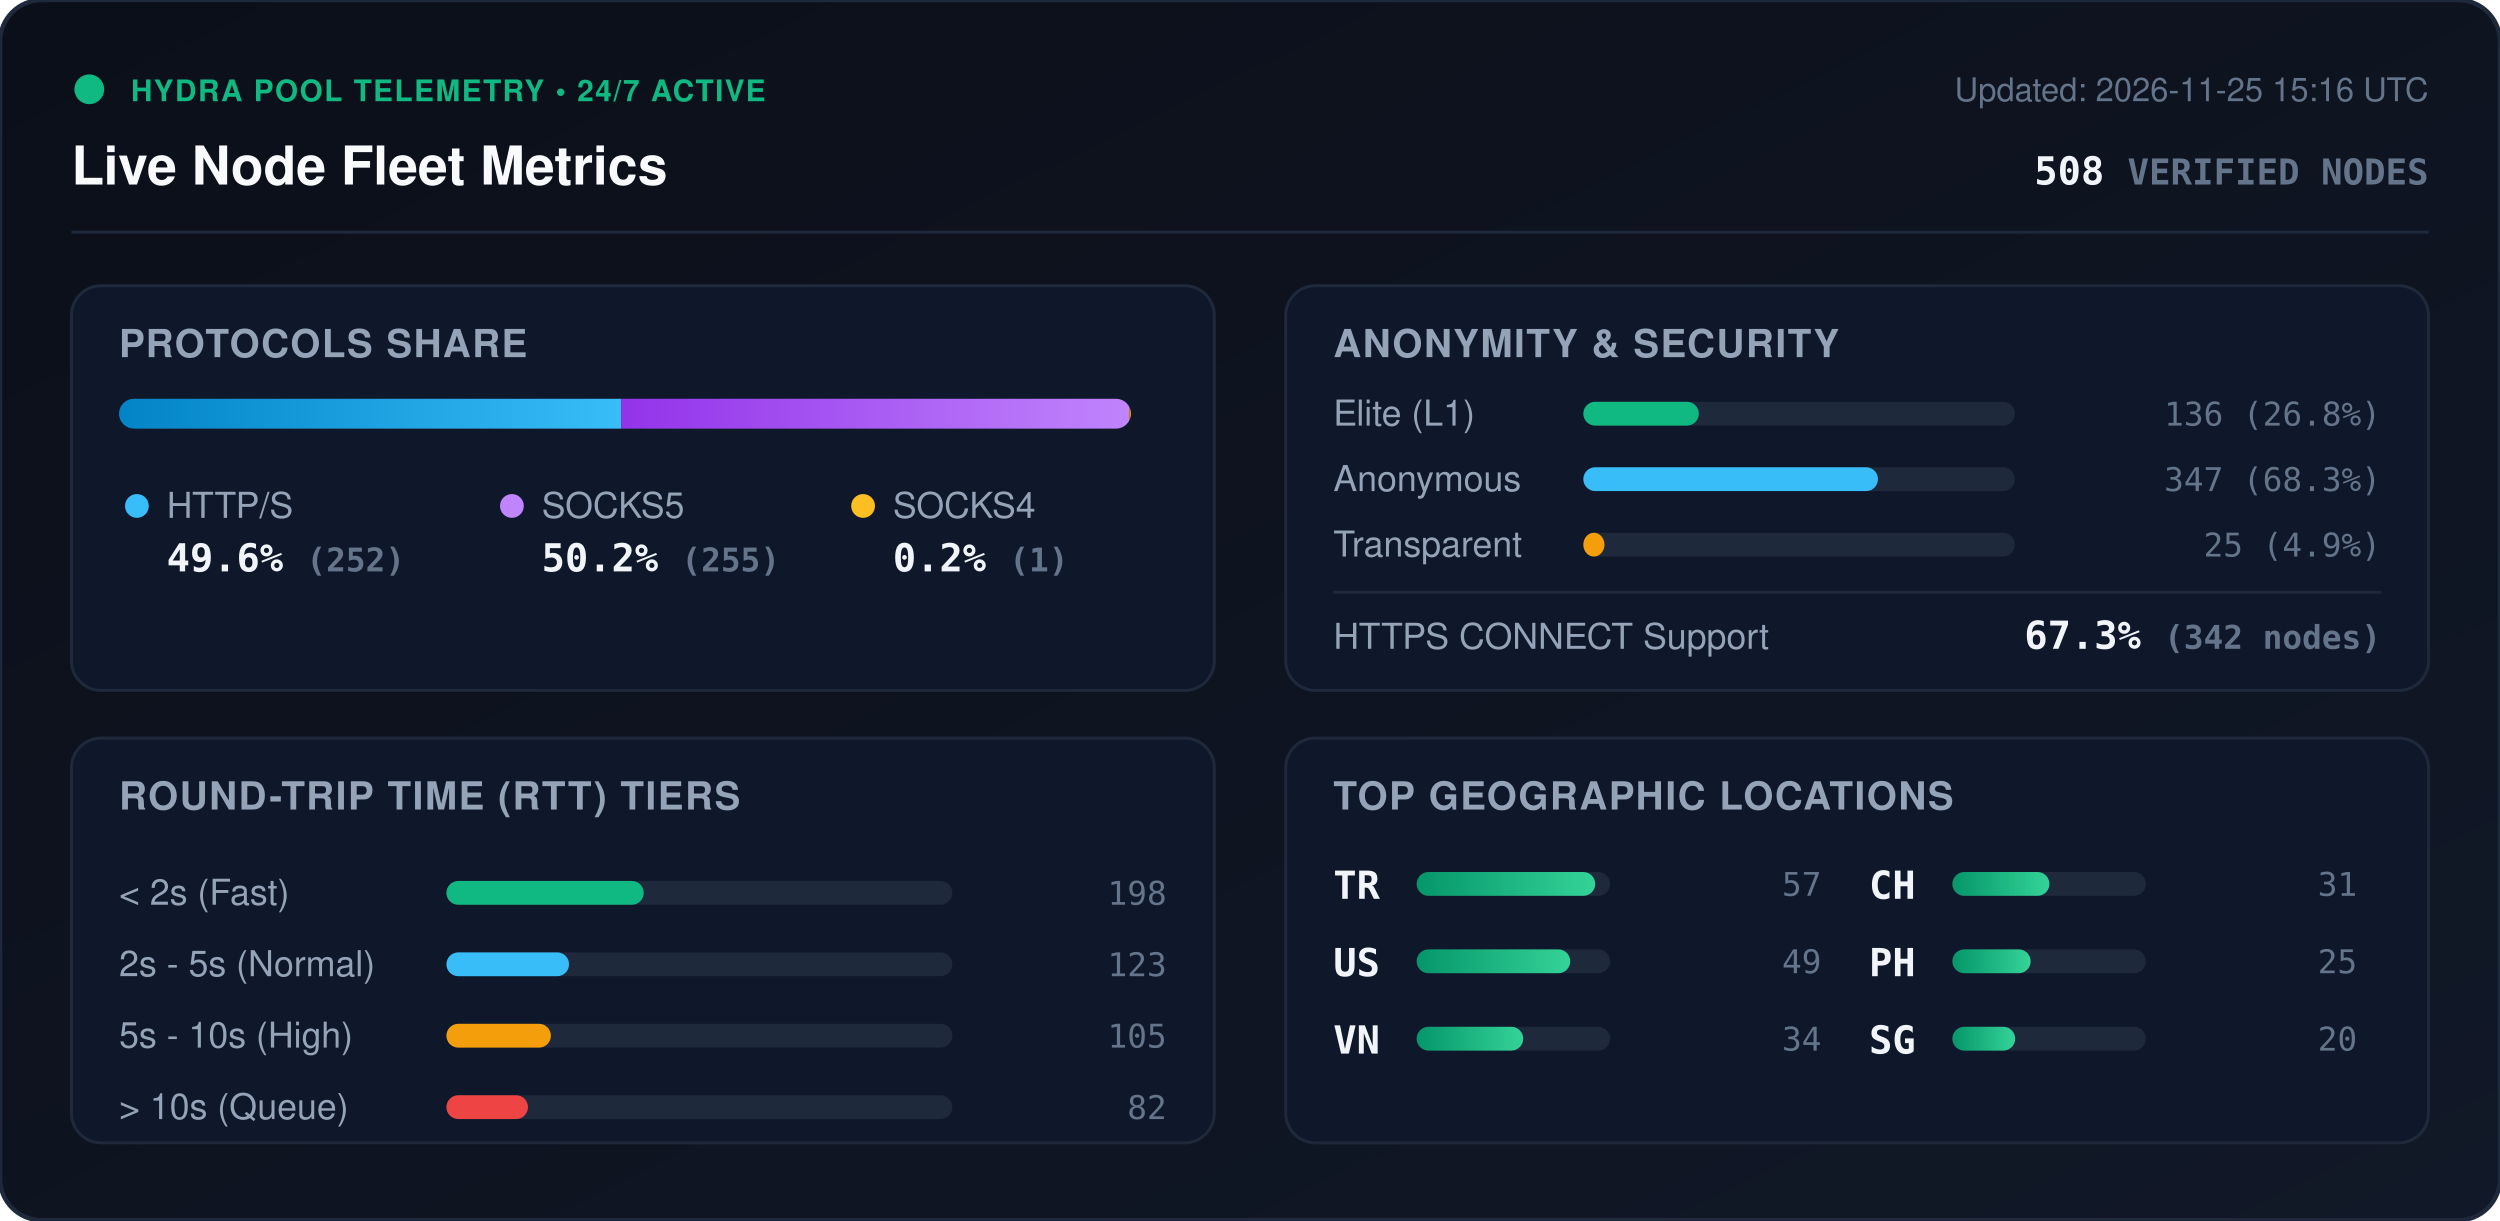
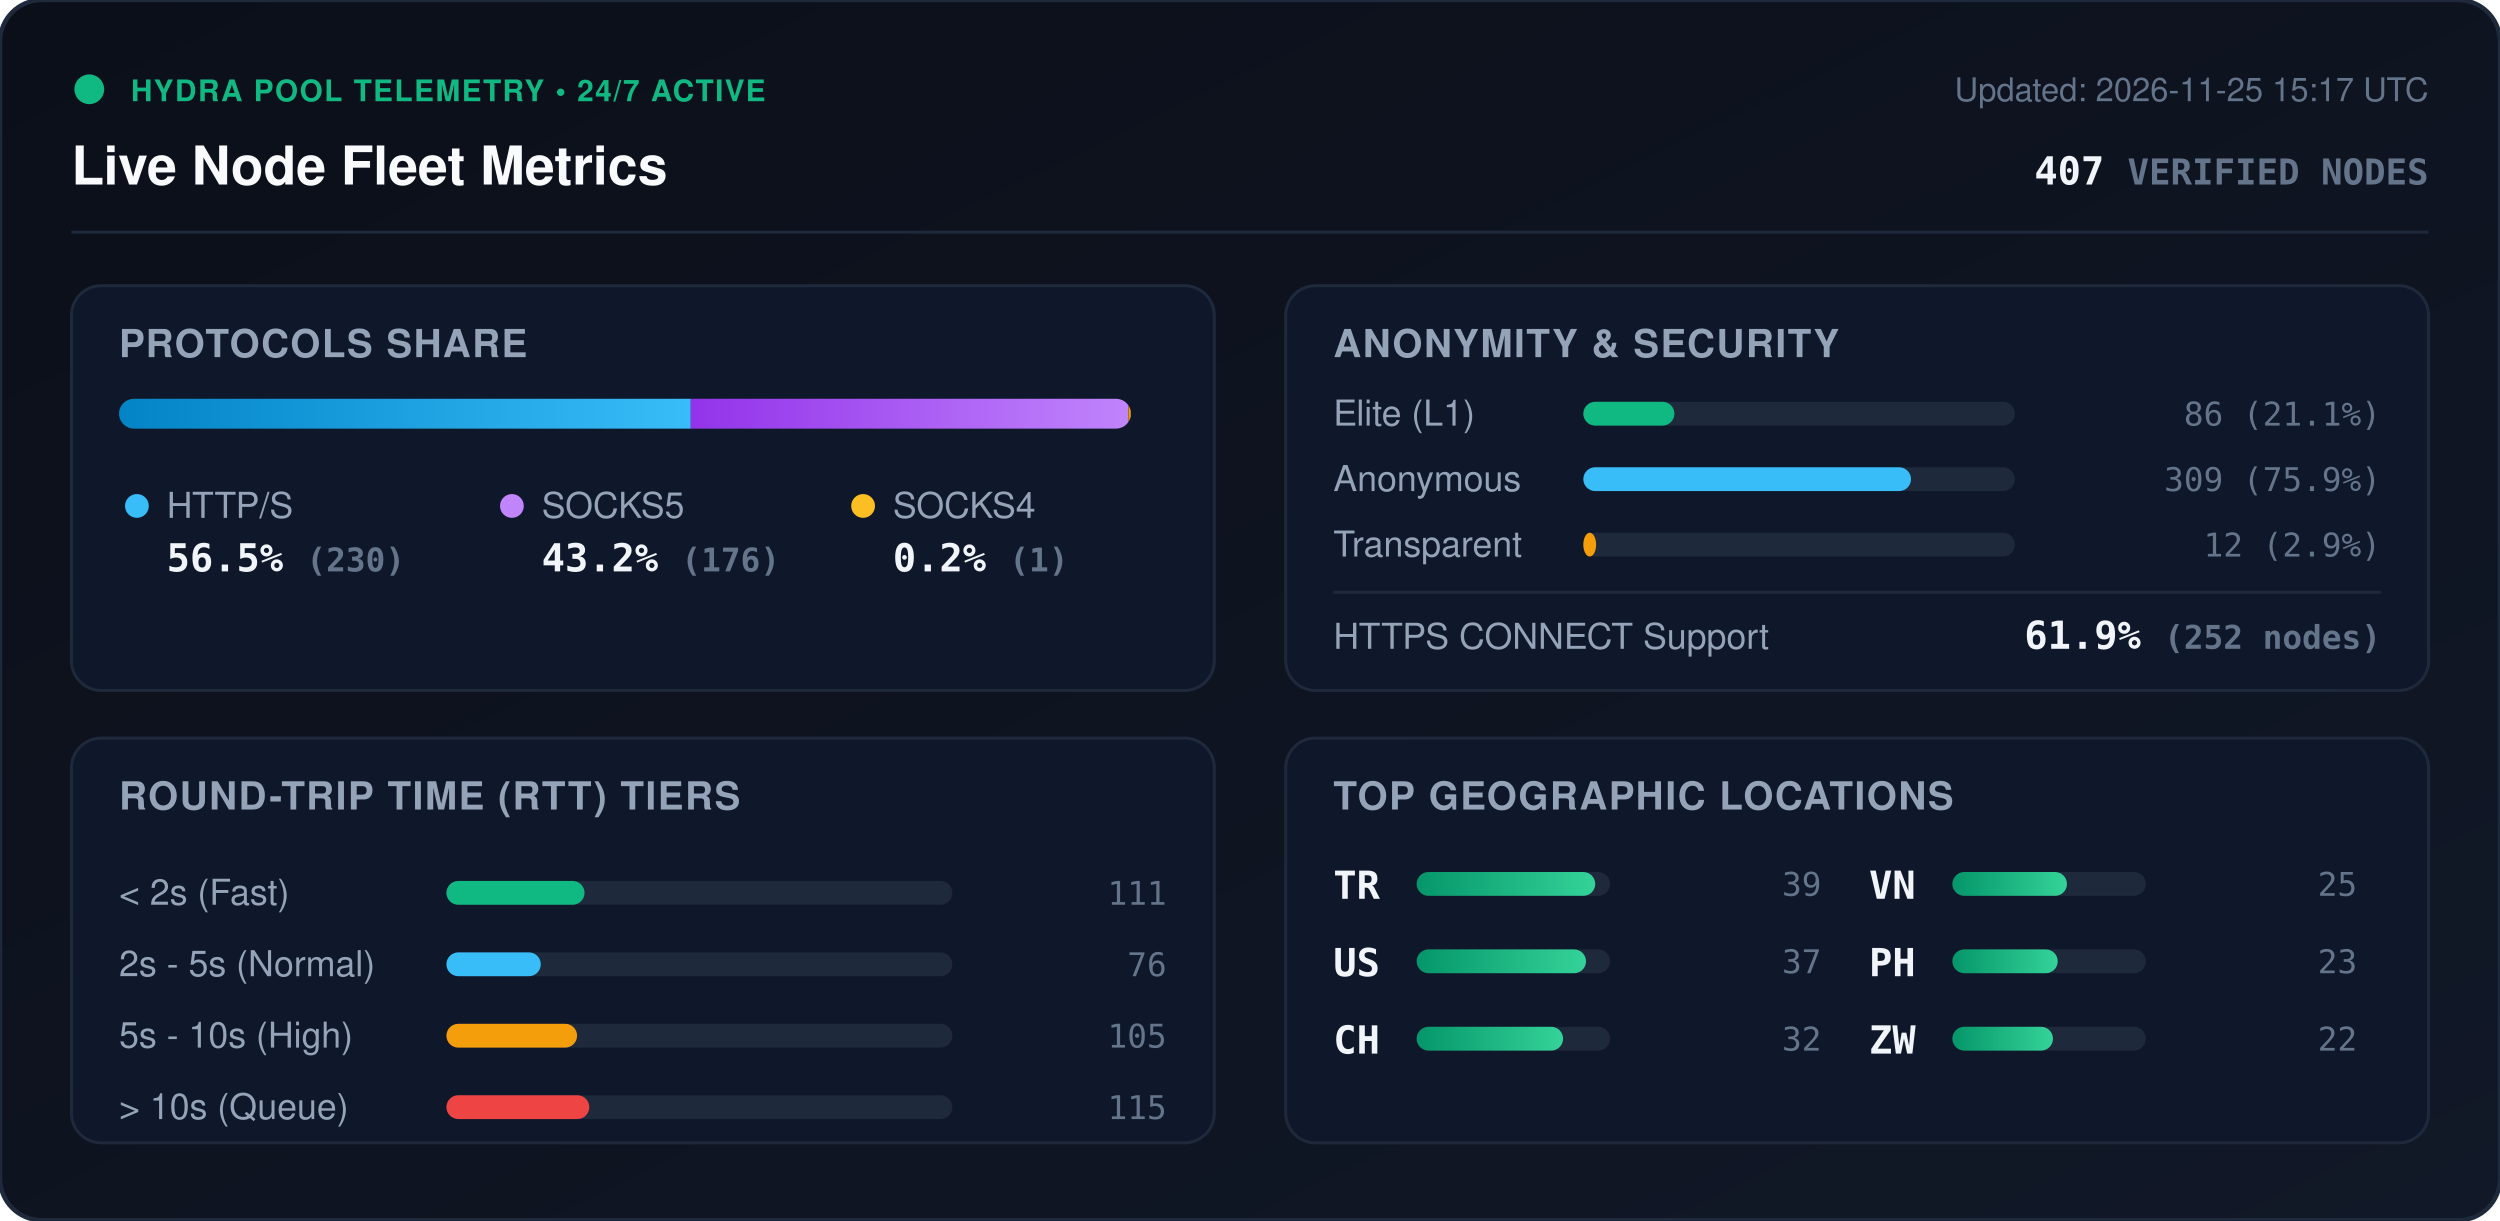
<svg xmlns="http://www.w3.org/2000/svg" viewBox="0 0 840 410" width="840" height="410" style="max-width: 100%; height: auto;">
  <defs>
    <linearGradient id="bg" x1="0%" y1="0%" x2="100%" y2="100%">
      <stop offset="0%" stop-color="#0b0f19" />
      <stop offset="100%" stop-color="#111827" />
    </linearGradient>
    <linearGradient id="bar-http" x1="0%" y1="0%" x2="100%" y2="0%">
      <stop offset="0%" stop-color="#0284c7" />
      <stop offset="100%" stop-color="#38bdf8" />
    </linearGradient>
    <linearGradient id="bar-socks5" x1="0%" y1="0%" x2="100%" y2="0%">
      <stop offset="0%" stop-color="#9333ea" />
      <stop offset="100%" stop-color="#c084fc" />
    </linearGradient>
    <linearGradient id="bar-socks4" x1="0%" y1="0%" x2="100%" y2="0%">
      <stop offset="0%" stop-color="#d97706" />
      <stop offset="100%" stop-color="#fbbf24" />
    </linearGradient>
    <linearGradient id="bar-green" x1="0%" y1="0%" x2="100%" y2="0%">
      <stop offset="0%" stop-color="#059669" />
      <stop offset="100%" stop-color="#34d399" />
    </linearGradient>
    <clipPath id="prog-track-clip">
      <rect width="340.0" height="10" rx="5" />
    </clipPath>
    <style>
      .title { font: 700 18px -apple-system, BlinkMacSystemFont, 'Segoe UI', Helvetica, Arial, sans-serif; fill: #f8fafc; }
      .sub { font: 500 11px -apple-system, BlinkMacSystemFont, 'Segoe UI', Helvetica, Arial, sans-serif; fill: #64748b; }
      .section-hdr { font: 600 13px -apple-system, BlinkMacSystemFont, 'Segoe UI', Helvetica, Arial, sans-serif; fill: #94a3b8; letter-spacing: 0.5px; }
      .metric-val { font: 700 13px -apple-system, BlinkMacSystemFont, 'Segoe UI', Helvetica, Arial, sans-serif; fill: #f1f5f9; }
      .metric-lbl { font: 500 12px -apple-system, BlinkMacSystemFont, 'Segoe UI', Helvetica, Arial, sans-serif; fill: #94a3b8; }
      .badge-txt { font: 700 10px -apple-system, BlinkMacSystemFont, 'Segoe UI', Helvetica, Arial, sans-serif; fill: #10b981; letter-spacing: 0.5px; }
      .mono { font-family: ui-monospace, SFMono-Regular, Menlo, Monaco, Consolas, monospace; }
      .pulse { animation: beacon 2s infinite ease-in-out; }
      @keyframes beacon { 0%, 100% { opacity: 1; } 50% { opacity: 0.35; } }
    </style>
  </defs>
  <rect width="840" height="410" rx="14" fill="url(#bg)" stroke="#1e293b" stroke-width="1.5" />
  <g transform="translate(24, 24)">
    <circle cx="6" cy="6" r="5" fill="#10b981" class="pulse" />
    <text x="20" y="10" class="badge-txt">HYDRA POOL TELEMETRY • 24/7 ACTIVE</text>
    <text x="0" y="38" class="title">Live Node Fleet Metrics</text>
-     <text x="792" y="10" text-anchor="end" class="sub">Updated: 2026-11-25 15:16 UTC</text>
-     <text x="792" y="38" text-anchor="end" class="metric-val mono" fill="#38bdf8">508 <tspan font-size="12" fill="#64748b">VERIFIED NODES</tspan>
+     <text x="792" y="10" text-anchor="end" class="sub">Updated: 2026-11-25 15:17 UTC</text>
+     <text x="792" y="38" text-anchor="end" class="metric-val mono" fill="#38bdf8">407 <tspan font-size="12" fill="#64748b">VERIFIED NODES</tspan>
    </text>
  </g>
  <line x1="24" y1="78" x2="816" y2="78" stroke="#1e293b" stroke-width="1" />
  <g transform="translate(24, 96)">
    <rect width="384" height="136" rx="10" fill="#0f172a" stroke="#1e293b" />
    <text x="16" y="24" class="section-hdr">PROTOCOLS SHARE</text>
    <g transform="translate(16, 38)">
      <rect width="340.0" height="10" rx="5" fill="#1e293b" />
      <g clip-path="url(#prog-track-clip)">
-         <rect x="0" width="168.7" height="10" fill="url(#bar-http)" />
-         <rect x="168.7" width="170.7" height="10" fill="url(#bar-socks5)" />
-         <rect x="339.4" width="0.7" height="10" fill="url(#bar-socks4)" />
+         <rect x="0" width="192.1" height="10" fill="url(#bar-http)" />
+         <rect x="192.1" width="147.0" height="10" fill="url(#bar-socks5)" />
+         <rect x="339.1" width="0.8" height="10" fill="url(#bar-socks4)" />
      </g>
    </g>
    <g transform="translate(16, 68)">
      <circle cx="6" cy="6" r="4" fill="#38bdf8" />
      <text x="16" y="10" class="metric-lbl">HTTP/S</text>
-       <text x="16" y="28" class="metric-val mono">49.6% <tspan font-size="11" fill="#64748b">(252)</tspan>
+       <text x="16" y="28" class="metric-val mono">56.5% <tspan font-size="11" fill="#64748b">(230)</tspan>
      </text>
      <circle cx="132" cy="6" r="4" fill="#c084fc" />
      <text x="142" y="10" class="metric-lbl">SOCKS5</text>
-       <text x="142" y="28" class="metric-val mono">50.2% <tspan font-size="11" fill="#64748b">(255)</tspan>
+       <text x="142" y="28" class="metric-val mono">43.2% <tspan font-size="11" fill="#64748b">(176)</tspan>
      </text>
      <circle cx="250" cy="6" r="4" fill="#fbbf24" />
      <text x="260" y="10" class="metric-lbl">SOCKS4</text>
      <text x="260" y="28" class="metric-val mono">0.2% <tspan font-size="11" fill="#64748b">(1)</tspan>
      </text>
    </g>
  </g>
  <g transform="translate(432, 96)">
    <rect width="384" height="136" rx="10" fill="#0f172a" stroke="#1e293b" />
    <text x="16" y="24" class="section-hdr">ANONYMITY &amp; SECURITY</text>
    <text x="16" y="47" class="metric-lbl">Elite (L1)</text>
    <rect x="100" y="39" width="145.0" height="8" rx="4" fill="#1e293b" />
-     <rect x="100" y="39" width="38.8" height="8" rx="4" fill="#10b981" />
-     <text x="368" y="47" text-anchor="end" class="mono sub" fill="#e2e8f0">136 (26.8%)</text>
+     <rect x="100" y="39" width="30.6" height="8" rx="4" fill="#10b981" />
+     <text x="368" y="47" text-anchor="end" class="mono sub" fill="#e2e8f0">86 (21.1%)</text>
    <text x="16" y="69" class="metric-lbl">Anonymous</text>
    <rect x="100" y="61" width="145.0" height="8" rx="4" fill="#1e293b" />
-     <rect x="100" y="61" width="99.0" height="8" rx="4" fill="#38bdf8" />
-     <text x="368" y="69" text-anchor="end" class="mono sub" fill="#e2e8f0">347 (68.3%)</text>
+     <rect x="100" y="61" width="110.1" height="8" rx="4" fill="#38bdf8" />
+     <text x="368" y="69" text-anchor="end" class="mono sub" fill="#e2e8f0">309 (75.9%)</text>
    <text x="16" y="91" class="metric-lbl">Transparent</text>
    <rect x="100" y="83" width="145.0" height="8" rx="4" fill="#1e293b" />
-     <rect x="100" y="83" width="7.1" height="8" rx="4" fill="#f59e0b" />
-     <text x="368" y="91" text-anchor="end" class="mono sub" fill="#e2e8f0">25 (4.9%)</text>
+     <rect x="100" y="83" width="4.3" height="8" rx="4" fill="#f59e0b" />
+     <text x="368" y="91" text-anchor="end" class="mono sub" fill="#e2e8f0">12 (2.9%)</text>
    <line x1="16" y1="103" x2="368" y2="103" stroke="#1e293b" stroke-width="1" />
    <text x="16" y="122" class="metric-lbl">HTTPS CONNECT Support</text>
-     <text x="368" y="122" text-anchor="end" class="metric-val mono" fill="#34d399">67.3% <tspan font-size="11" fill="#64748b">(342 nodes)</tspan>
+     <text x="368" y="122" text-anchor="end" class="metric-val mono" fill="#34d399">61.9% <tspan font-size="11" fill="#64748b">(252 nodes)</tspan>
    </text>
  </g>
  <g transform="translate(24, 248)">
    <rect width="384" height="136" rx="10" fill="#0f172a" stroke="#1e293b" />
    <text x="16" y="24" class="section-hdr">ROUND-TRIP TIME (RTT) TIERS</text>
    <g transform="translate(16, 42)">
      <text x="0" y="14" class="metric-lbl">&lt; 2s (Fast)</text>
      <rect x="110" y="6" width="170" height="8" rx="4" fill="#1e293b" />
-       <rect x="110" y="6" width="66.3" height="8" rx="4" fill="#10b981" />
-       <text x="352" y="14" text-anchor="end" class="mono sub">198</text>
+       <rect x="110" y="6" width="46.4" height="8" rx="4" fill="#10b981" />
+       <text x="352" y="14" text-anchor="end" class="mono sub">111</text>
      <text x="0" y="38" class="metric-lbl">2s - 5s (Normal)</text>
      <rect x="110" y="30" width="170" height="8" rx="4" fill="#1e293b" />
-       <rect x="110" y="30" width="41.2" height="8" rx="4" fill="#38bdf8" />
-       <text x="352" y="38" text-anchor="end" class="mono sub">123</text>
+       <rect x="110" y="30" width="31.7" height="8" rx="4" fill="#38bdf8" />
+       <text x="352" y="38" text-anchor="end" class="mono sub">76</text>
      <text x="0" y="62" class="metric-lbl">5s - 10s (High)</text>
      <rect x="110" y="54" width="170" height="8" rx="4" fill="#1e293b" />
-       <rect x="110" y="54" width="35.1" height="8" rx="4" fill="#f59e0b" />
+       <rect x="110" y="54" width="43.9" height="8" rx="4" fill="#f59e0b" />
      <text x="352" y="62" text-anchor="end" class="mono sub">105</text>
      <text x="0" y="86" class="metric-lbl">&gt; 10s (Queue)</text>
      <rect x="110" y="78" width="170" height="8" rx="4" fill="#1e293b" />
-       <rect x="110" y="78" width="27.4" height="8" rx="4" fill="#ef4444" />
-       <text x="352" y="86" text-anchor="end" class="mono sub">82</text>
+       <rect x="110" y="78" width="48.0" height="8" rx="4" fill="#ef4444" />
+       <text x="352" y="86" text-anchor="end" class="mono sub">115</text>
    </g>
  </g>
  <g transform="translate(432, 248)">
    <rect width="384" height="136" rx="10" fill="#0f172a" stroke="#1e293b" />
    <text x="16" y="24" class="section-hdr">TOP GEOGRAPHIC LOCATIONS</text>
    <g transform="translate(16, 42)">
      <g transform="translate(0, 0)">
        <text x="0" y="12" class="mono metric-val" font-size="12">TR</text>
        <rect x="28" y="3" width="65" height="8" rx="4" fill="#1e293b" />
        <rect x="28" y="3" width="60.0" height="8" rx="4" fill="url(#bar-green)" />
-         <text x="164" y="11" text-anchor="end" class="mono sub">57</text>
+         <text x="164" y="11" text-anchor="end" class="mono sub">39</text>
      </g>
      <g transform="translate(0, 26)">
        <text x="0" y="12" class="mono metric-val" font-size="12">US</text>
        <rect x="28" y="3" width="65" height="8" rx="4" fill="#1e293b" />
-         <rect x="28" y="3" width="51.6" height="8" rx="4" fill="url(#bar-green)" />
-         <text x="164" y="11" text-anchor="end" class="mono sub">49</text>
+         <rect x="28" y="3" width="56.9" height="8" rx="4" fill="url(#bar-green)" />
+         <text x="164" y="11" text-anchor="end" class="mono sub">37</text>
      </g>
      <g transform="translate(0, 52)">
+         <text x="0" y="12" class="mono metric-val" font-size="12">CH</text>
+         <rect x="28" y="3" width="65" height="8" rx="4" fill="#1e293b" />
+         <rect x="28" y="3" width="49.2" height="8" rx="4" fill="url(#bar-green)" />
+         <text x="164" y="11" text-anchor="end" class="mono sub">32</text>
+       </g>
+       <g transform="translate(180, 0)">
        <text x="0" y="12" class="mono metric-val" font-size="12">VN</text>
        <rect x="28" y="3" width="65" height="8" rx="4" fill="#1e293b" />
-         <rect x="28" y="3" width="35.8" height="8" rx="4" fill="url(#bar-green)" />
-         <text x="164" y="11" text-anchor="end" class="mono sub">34</text>
-       </g>
-       <g transform="translate(180, 0)">
-         <text x="0" y="12" class="mono metric-val" font-size="12">CH</text>
-         <rect x="28" y="3" width="65" height="8" rx="4" fill="#1e293b" />
-         <rect x="28" y="3" width="32.6" height="8" rx="4" fill="url(#bar-green)" />
-         <text x="164" y="11" text-anchor="end" class="mono sub">31</text>
+         <rect x="28" y="3" width="38.5" height="8" rx="4" fill="url(#bar-green)" />
+         <text x="164" y="11" text-anchor="end" class="mono sub">25</text>
      </g>
      <g transform="translate(180, 26)">
        <text x="0" y="12" class="mono metric-val" font-size="12">PH</text>
        <rect x="28" y="3" width="65" height="8" rx="4" fill="#1e293b" />
-         <rect x="28" y="3" width="26.3" height="8" rx="4" fill="url(#bar-green)" />
-         <text x="164" y="11" text-anchor="end" class="mono sub">25</text>
+         <rect x="28" y="3" width="35.4" height="8" rx="4" fill="url(#bar-green)" />
+         <text x="164" y="11" text-anchor="end" class="mono sub">23</text>
      </g>
      <g transform="translate(180, 52)">
-         <text x="0" y="12" class="mono metric-val" font-size="12">SG</text>
+         <text x="0" y="12" class="mono metric-val" font-size="12">ZW</text>
        <rect x="28" y="3" width="65" height="8" rx="4" fill="#1e293b" />
-         <rect x="28" y="3" width="21.1" height="8" rx="4" fill="url(#bar-green)" />
-         <text x="164" y="11" text-anchor="end" class="mono sub">20</text>
+         <rect x="28" y="3" width="33.8" height="8" rx="4" fill="url(#bar-green)" />
+         <text x="164" y="11" text-anchor="end" class="mono sub">22</text>
      </g>
    </g>
  </g>
</svg>
